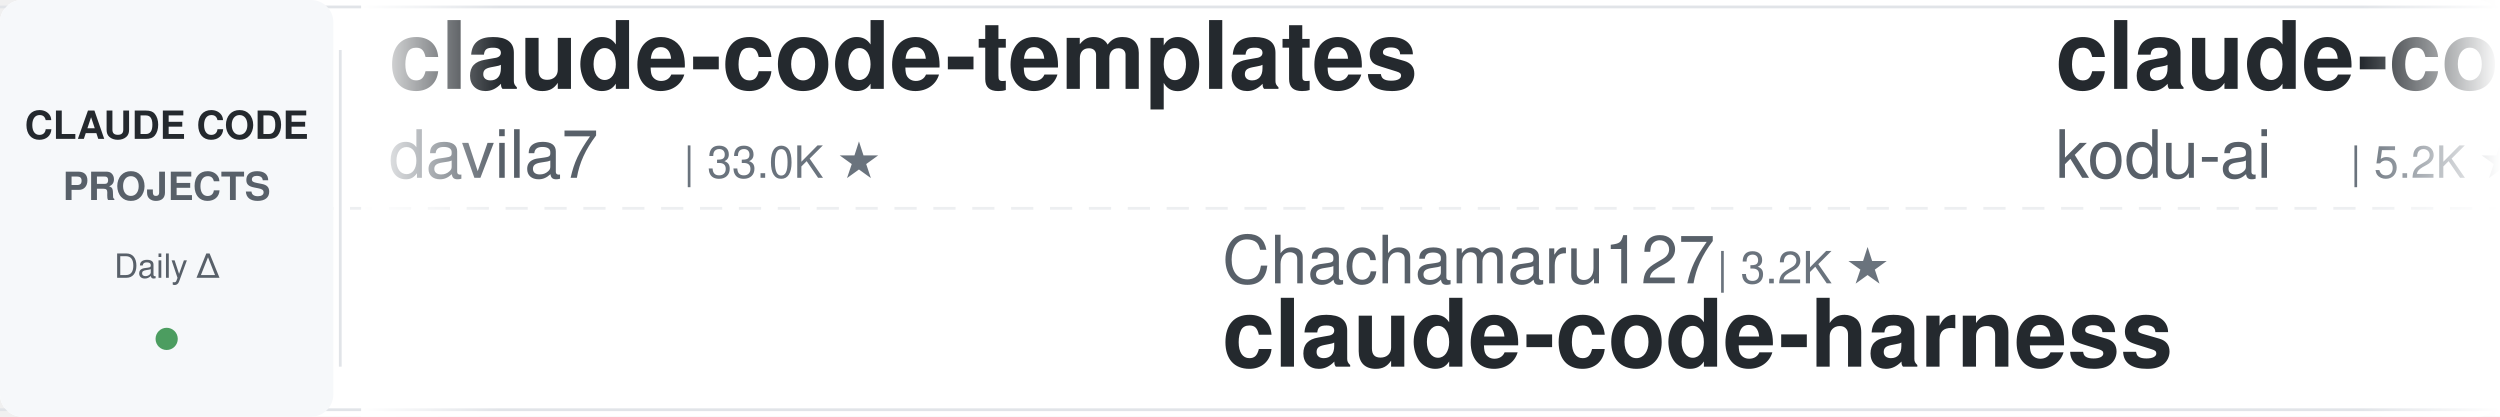
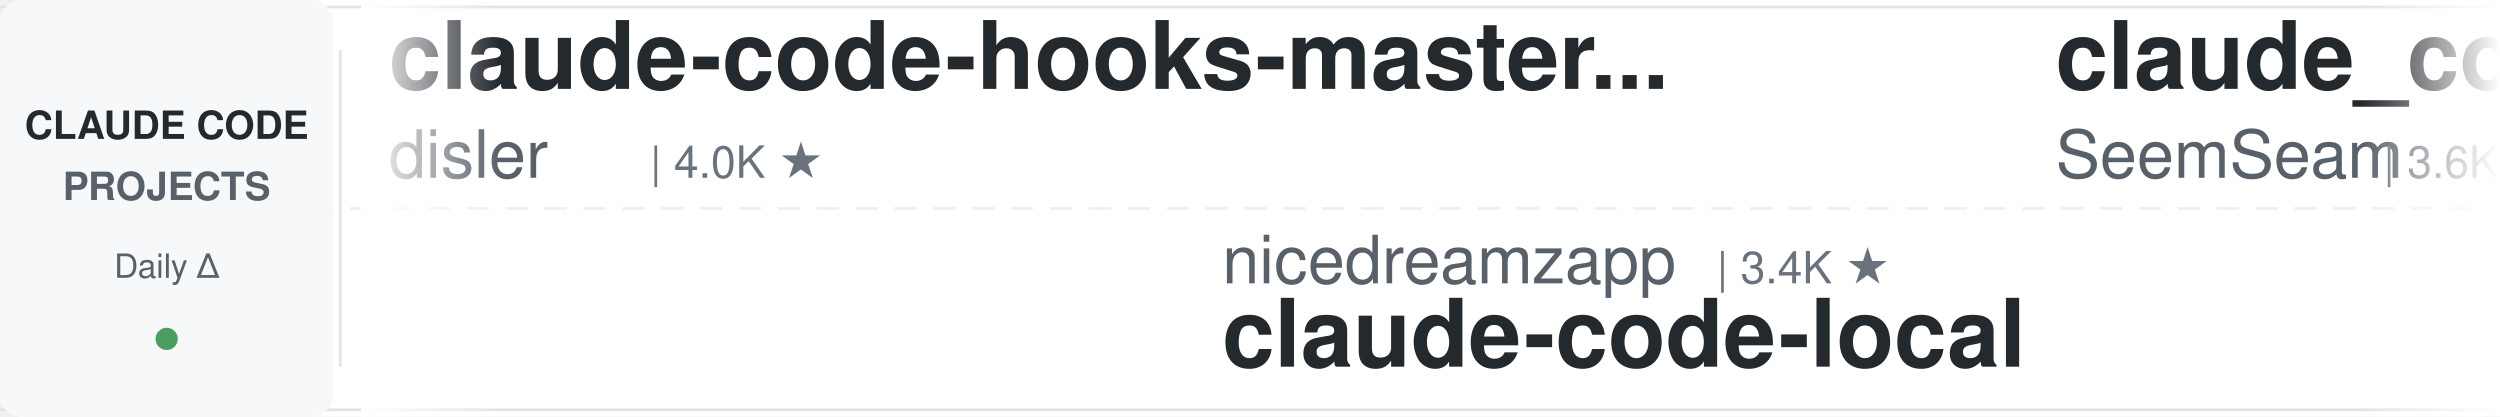
<svg xmlns="http://www.w3.org/2000/svg" width="900" height="150">
  <defs>
    <linearGradient id="leftFade" x1="0%" y1="0%" x2="100%" y2="0%">
      <stop offset="0%" style="stop-color:#ffffff;stop-opacity:1" />
      <stop offset="100%" style="stop-color:#ffffff;stop-opacity:0" />
    </linearGradient>
    <linearGradient id="rightFade" x1="0%" y1="0%" x2="100%" y2="0%">
      <stop offset="0%" style="stop-color:#ffffff;stop-opacity:0" />
      <stop offset="100%" style="stop-color:#ffffff;stop-opacity:1" />
    </linearGradient>
  </defs>
  <rect width="900" height="150" fill="#ffffff" rx="8" />
  <rect x="0" y="2" width="900" height="1" fill="#e1e4e8" />
  <rect x="0" y="147" width="900" height="1" fill="#e1e4e8" />
  <line x1="0" y1="75" x2="900" y2="75" stroke="#e1e4e8" stroke-width="1" stroke-dasharray="8 6" opacity="0.6" />
  <rect x="0" y="0" width="120" height="150" fill="#f6f8fa" rx="8" />
  <text x="60" y="50" font-family="-apple-system, BlinkMacSystemFont, 'Segoe UI', Helvetica, Arial, sans-serif" font-size="14" font-weight="600" fill="#24292e" text-anchor="middle">CLAUDE CODE</text>
  <text x="60" y="72" font-family="-apple-system, BlinkMacSystemFont, 'Segoe UI', Helvetica, Arial, sans-serif" font-size="14" font-weight="600" fill="#586069" text-anchor="middle">PROJECTS</text>
  <text x="60" y="100" font-family="-apple-system, BlinkMacSystemFont, 'Segoe UI', Helvetica, Arial, sans-serif" font-size="12" font-weight="500" fill="#586069" text-anchor="middle">Daily Δ</text>
  <circle cx="60" cy="122" r="4" fill="#22863a" opacity="0.8" />
  <rect x="122" y="18" width="1" height="114" fill="#e1e4e8" />
  <clipPath id="tickerClip">
    <rect x="130" y="0" width="770" height="150" />
  </clipPath>
  <g clip-path="url(#tickerClip)">
    <g id="tickerItems">
      <animateTransform attributeName="transform" attributeType="XML" type="translate" from="0 0" to="-3000 0" dur="54s" repeatCount="indefinite" />
      <g transform="translate(0, 0)">
-         <text x="140" y="32" font-family="-apple-system, BlinkMacSystemFont, 'Segoe UI', Helvetica, Arial, sans-serif" font-size="34" font-weight="600" fill="#24292e">claude-code-templates</text>
-         <text x="140" y="64" font-family="-apple-system, BlinkMacSystemFont, 'Segoe UI', Helvetica, Arial, sans-serif" font-size="24" font-weight="400" fill="#586069">davila7</text>
-         <text x="246" y="64" font-family="-apple-system, BlinkMacSystemFont, 'Segoe UI', Helvetica, Arial, sans-serif" font-size="16" font-weight="500" fill="#6a737d">| 33.0K ★</text>
+         <text x="140" y="32" font-family="-apple-system, BlinkMacSystemFont, 'Segoe UI', Helvetica, Arial, sans-serif" font-size="34" font-weight="600" fill="#24292e">claude-code-hooks-master...</text>
+         <text x="140" y="64" font-family="-apple-system, BlinkMacSystemFont, 'Segoe UI', Helvetica, Arial, sans-serif" font-size="24" font-weight="400" fill="#586069">disler</text>
+         <text x="234" y="64" font-family="-apple-system, BlinkMacSystemFont, 'Segoe UI', Helvetica, Arial, sans-serif" font-size="16" font-weight="500" fill="#6a737d">| 4.0K ★</text>
      </g>
      <g transform="translate(300, 0)">
-         <text x="140" y="102" font-family="-apple-system, BlinkMacSystemFont, 'Segoe UI', Helvetica, Arial, sans-serif" font-size="24" font-weight="400" fill="#586069">Chachamaru127</text>
-         <text x="318" y="102" font-family="-apple-system, BlinkMacSystemFont, 'Segoe UI', Helvetica, Arial, sans-serif" font-size="16" font-weight="500" fill="#6a737d">| 3.2K ★</text>
-         <text x="140" y="132" font-family="-apple-system, BlinkMacSystemFont, 'Segoe UI', Helvetica, Arial, sans-serif" font-size="34" font-weight="600" fill="#24292e">claude-code-harness</text>
+         <text x="140" y="102" font-family="-apple-system, BlinkMacSystemFont, 'Segoe UI', Helvetica, Arial, sans-serif" font-size="24" font-weight="400" fill="#586069">nicedreamzapp</text>
+         <text x="318" y="102" font-family="-apple-system, BlinkMacSystemFont, 'Segoe UI', Helvetica, Arial, sans-serif" font-size="16" font-weight="500" fill="#6a737d">| 3.4K ★</text>
+         <text x="140" y="132" font-family="-apple-system, BlinkMacSystemFont, 'Segoe UI', Helvetica, Arial, sans-serif" font-size="34" font-weight="600" fill="#24292e">claude-code-local</text>
      </g>
      <g transform="translate(600, 0)">
+         <text x="140" y="32" font-family="-apple-system, BlinkMacSystemFont, 'Segoe UI', Helvetica, Arial, sans-serif" font-size="34" font-weight="600" fill="#24292e">claude_codex_bridge</text>
+         <text x="140" y="64" font-family="-apple-system, BlinkMacSystemFont, 'Segoe UI', Helvetica, Arial, sans-serif" font-size="24" font-weight="400" fill="#586069">SeemSeam</text>
+         <text x="258" y="64" font-family="-apple-system, BlinkMacSystemFont, 'Segoe UI', Helvetica, Arial, sans-serif" font-size="16" font-weight="500" fill="#6a737d">| 3.6K ★</text>
+       </g>
+       <g transform="translate(900, 0)">
+         <text x="140" y="102" font-family="-apple-system, BlinkMacSystemFont, 'Segoe UI', Helvetica, Arial, sans-serif" font-size="24" font-weight="400" fill="#586069">lorryjovens-hub</text>
+         <text x="342" y="102" font-family="-apple-system, BlinkMacSystemFont, 'Segoe UI', Helvetica, Arial, sans-serif" font-size="16" font-weight="500" fill="#6a737d">| 1.7K ★</text>
+         <text x="140" y="132" font-family="-apple-system, BlinkMacSystemFont, 'Segoe UI', Helvetica, Arial, sans-serif" font-size="34" font-weight="600" fill="#24292e">claude-code-rust</text>
+       </g>
+       <g transform="translate(1200, 0)">
+         <text x="140" y="32" font-family="-apple-system, BlinkMacSystemFont, 'Segoe UI', Helvetica, Arial, sans-serif" font-size="34" font-weight="600" fill="#24292e">how-claude-code-works</text>
+         <text x="140" y="64" font-family="-apple-system, BlinkMacSystemFont, 'Segoe UI', Helvetica, Arial, sans-serif" font-size="24" font-weight="400" fill="#586069">Windy3f3f3f3f</text>
+         <text x="318" y="64" font-family="-apple-system, BlinkMacSystemFont, 'Segoe UI', Helvetica, Arial, sans-serif" font-size="16" font-weight="500" fill="#6a737d">| 3.8K ★</text>
+       </g>
+       <g transform="translate(1500, 0)">
+         <text x="140" y="102" font-family="-apple-system, BlinkMacSystemFont, 'Segoe UI', Helvetica, Arial, sans-serif" font-size="24" font-weight="400" fill="#586069">Maciek-roboblog</text>
+         <text x="342" y="102" font-family="-apple-system, BlinkMacSystemFont, 'Segoe UI', Helvetica, Arial, sans-serif" font-size="16" font-weight="500" fill="#6a737d">| 8.8K ★</text>
+         <text x="140" y="132" font-family="-apple-system, BlinkMacSystemFont, 'Segoe UI', Helvetica, Arial, sans-serif" font-size="34" font-weight="600" fill="#24292e">Claude-Code-Usage-Monito...</text>
+       </g>
+       <g transform="translate(1800, 0)">
        <text x="140" y="32" font-family="-apple-system, BlinkMacSystemFont, 'Segoe UI', Helvetica, Arial, sans-serif" font-size="34" font-weight="600" fill="#24292e">claude-coder</text>
        <text x="140" y="64" font-family="-apple-system, BlinkMacSystemFont, 'Segoe UI', Helvetica, Arial, sans-serif" font-size="24" font-weight="400" fill="#586069">kodu-ai</text>
        <text x="246" y="64" font-family="-apple-system, BlinkMacSystemFont, 'Segoe UI', Helvetica, Arial, sans-serif" font-size="16" font-weight="500" fill="#6a737d">| 5.2K ★</text>
      </g>
-       <g transform="translate(900, 0)">
-         <text x="140" y="102" font-family="-apple-system, BlinkMacSystemFont, 'Segoe UI', Helvetica, Arial, sans-serif" font-size="24" font-weight="400" fill="#586069">anthropics</text>
-         <text x="282" y="102" font-family="-apple-system, BlinkMacSystemFont, 'Segoe UI', Helvetica, Arial, sans-serif" font-size="16" font-weight="500" fill="#6a737d">| 9.7K ★</text>
-         <text x="140" y="132" font-family="-apple-system, BlinkMacSystemFont, 'Segoe UI', Helvetica, Arial, sans-serif" font-size="34" font-weight="600" fill="#24292e">claude-code-action</text>
-       </g>
-       <g transform="translate(1200, 0)">
-         <text x="140" y="32" font-family="-apple-system, BlinkMacSystemFont, 'Segoe UI', Helvetica, Arial, sans-serif" font-size="34" font-weight="600" fill="#24292e">claude-code-tips</text>
-         <text x="140" y="64" font-family="-apple-system, BlinkMacSystemFont, 'Segoe UI', Helvetica, Arial, sans-serif" font-size="24" font-weight="400" fill="#586069">ykdojo</text>
-         <text x="234" y="64" font-family="-apple-system, BlinkMacSystemFont, 'Segoe UI', Helvetica, Arial, sans-serif" font-size="16" font-weight="500" fill="#6a737d">| 10.3K ★</text>
-       </g>
-       <g transform="translate(1500, 0)">
-         <text x="140" y="102" font-family="-apple-system, BlinkMacSystemFont, 'Segoe UI', Helvetica, Arial, sans-serif" font-size="24" font-weight="400" fill="#586069">VoltAgent</text>
-         <text x="270" y="102" font-family="-apple-system, BlinkMacSystemFont, 'Segoe UI', Helvetica, Arial, sans-serif" font-size="16" font-weight="500" fill="#6a737d">| 26.3K ★</text>
-         <text x="140" y="132" font-family="-apple-system, BlinkMacSystemFont, 'Segoe UI', Helvetica, Arial, sans-serif" font-size="34" font-weight="600" fill="#24292e">awesome-claude-code-suba...</text>
-       </g>
-       <g transform="translate(1800, 0)">
-         <text x="140" y="32" font-family="-apple-system, BlinkMacSystemFont, 'Segoe UI', Helvetica, Arial, sans-serif" font-size="34" font-weight="600" fill="#24292e">claude-code-book</text>
-         <text x="140" y="64" font-family="-apple-system, BlinkMacSystemFont, 'Segoe UI', Helvetica, Arial, sans-serif" font-size="24" font-weight="400" fill="#586069">lintsinghua</text>
-         <text x="294" y="64" font-family="-apple-system, BlinkMacSystemFont, 'Segoe UI', Helvetica, Arial, sans-serif" font-size="16" font-weight="500" fill="#6a737d">| 4.3K ★</text>
-       </g>
      <g transform="translate(2100, 0)">
-         <text x="140" y="102" font-family="-apple-system, BlinkMacSystemFont, 'Segoe UI', Helvetica, Arial, sans-serif" font-size="24" font-weight="400" fill="#586069">FlorianBruniaux</text>
-         <text x="342" y="102" font-family="-apple-system, BlinkMacSystemFont, 'Segoe UI', Helvetica, Arial, sans-serif" font-size="16" font-weight="500" fill="#6a737d">| 6.3K ★</text>
-         <text x="140" y="132" font-family="-apple-system, BlinkMacSystemFont, 'Segoe UI', Helvetica, Arial, sans-serif" font-size="34" font-weight="600" fill="#24292e">claude-code-ultimate-gui...</text>
+         <text x="140" y="102" font-family="-apple-system, BlinkMacSystemFont, 'Segoe UI', Helvetica, Arial, sans-serif" font-size="24" font-weight="400" fill="#586069">digitalsamba</text>
+         <text x="306" y="102" font-family="-apple-system, BlinkMacSystemFont, 'Segoe UI', Helvetica, Arial, sans-serif" font-size="16" font-weight="500" fill="#6a737d">| 2.4K ★</text>
+         <text x="140" y="132" font-family="-apple-system, BlinkMacSystemFont, 'Segoe UI', Helvetica, Arial, sans-serif" font-size="34" font-weight="600" fill="#24292e">claude-code-video-toolki...</text>
      </g>
      <g transform="translate(2400, 0)">
-         <text x="140" y="32" font-family="-apple-system, BlinkMacSystemFont, 'Segoe UI', Helvetica, Arial, sans-serif" font-size="34" font-weight="600" fill="#24292e">ralph-claude-code</text>
-         <text x="140" y="64" font-family="-apple-system, BlinkMacSystemFont, 'Segoe UI', Helvetica, Arial, sans-serif" font-size="24" font-weight="400" fill="#586069">frankbria</text>
-         <text x="270" y="64" font-family="-apple-system, BlinkMacSystemFont, 'Segoe UI', Helvetica, Arial, sans-serif" font-size="16" font-weight="500" fill="#6a737d">| 9.7K ★</text>
+         <text x="140" y="32" font-family="-apple-system, BlinkMacSystemFont, 'Segoe UI', Helvetica, Arial, sans-serif" font-size="34" font-weight="600" fill="#24292e">claude-code-router</text>
+         <text x="140" y="64" font-family="-apple-system, BlinkMacSystemFont, 'Segoe UI', Helvetica, Arial, sans-serif" font-size="24" font-weight="400" fill="#586069">musistudio</text>
+         <text x="282" y="64" font-family="-apple-system, BlinkMacSystemFont, 'Segoe UI', Helvetica, Arial, sans-serif" font-size="16" font-weight="500" fill="#6a737d">| 37.9K ★</text>
      </g>
      <g transform="translate(2700, 0)">
-         <text x="140" y="102" font-family="-apple-system, BlinkMacSystemFont, 'Segoe UI', Helvetica, Arial, sans-serif" font-size="24" font-weight="400" fill="#586069">xu-xiang</text>
-         <text x="258" y="102" font-family="-apple-system, BlinkMacSystemFont, 'Segoe UI', Helvetica, Arial, sans-serif" font-size="16" font-weight="500" fill="#6a737d">| 2.0K ★</text>
-         <text x="140" y="132" font-family="-apple-system, BlinkMacSystemFont, 'Segoe UI', Helvetica, Arial, sans-serif" font-size="34" font-weight="600" fill="#24292e">everything-claude-code-z...</text>
+         <text x="140" y="102" font-family="-apple-system, BlinkMacSystemFont, 'Segoe UI', Helvetica, Arial, sans-serif" font-size="24" font-weight="400" fill="#586069">daymade</text>
+         <text x="246" y="102" font-family="-apple-system, BlinkMacSystemFont, 'Segoe UI', Helvetica, Arial, sans-serif" font-size="16" font-weight="500" fill="#6a737d">| 1.5K ★</text>
+         <text x="140" y="132" font-family="-apple-system, BlinkMacSystemFont, 'Segoe UI', Helvetica, Arial, sans-serif" font-size="34" font-weight="600" fill="#24292e">claude-code-skills</text>
      </g>
      <g transform="translate(3000, 0)">
-         <text x="140" y="32" font-family="-apple-system, BlinkMacSystemFont, 'Segoe UI', Helvetica, Arial, sans-serif" font-size="34" font-weight="600" fill="#24292e">claude-code-templates</text>
-         <text x="140" y="64" font-family="-apple-system, BlinkMacSystemFont, 'Segoe UI', Helvetica, Arial, sans-serif" font-size="24" font-weight="400" fill="#586069">davila7</text>
-         <text x="246" y="64" font-family="-apple-system, BlinkMacSystemFont, 'Segoe UI', Helvetica, Arial, sans-serif" font-size="16" font-weight="500" fill="#6a737d">| 33.0K ★</text>
+         <text x="140" y="32" font-family="-apple-system, BlinkMacSystemFont, 'Segoe UI', Helvetica, Arial, sans-serif" font-size="34" font-weight="600" fill="#24292e">claude-code-hooks-master...</text>
+         <text x="140" y="64" font-family="-apple-system, BlinkMacSystemFont, 'Segoe UI', Helvetica, Arial, sans-serif" font-size="24" font-weight="400" fill="#586069">disler</text>
+         <text x="234" y="64" font-family="-apple-system, BlinkMacSystemFont, 'Segoe UI', Helvetica, Arial, sans-serif" font-size="16" font-weight="500" fill="#6a737d">| 4.0K ★</text>
      </g>
      <g transform="translate(3300, 0)">
-         <text x="140" y="102" font-family="-apple-system, BlinkMacSystemFont, 'Segoe UI', Helvetica, Arial, sans-serif" font-size="24" font-weight="400" fill="#586069">Chachamaru127</text>
-         <text x="318" y="102" font-family="-apple-system, BlinkMacSystemFont, 'Segoe UI', Helvetica, Arial, sans-serif" font-size="16" font-weight="500" fill="#6a737d">| 3.2K ★</text>
-         <text x="140" y="132" font-family="-apple-system, BlinkMacSystemFont, 'Segoe UI', Helvetica, Arial, sans-serif" font-size="34" font-weight="600" fill="#24292e">claude-code-harness</text>
+         <text x="140" y="102" font-family="-apple-system, BlinkMacSystemFont, 'Segoe UI', Helvetica, Arial, sans-serif" font-size="24" font-weight="400" fill="#586069">nicedreamzapp</text>
+         <text x="318" y="102" font-family="-apple-system, BlinkMacSystemFont, 'Segoe UI', Helvetica, Arial, sans-serif" font-size="16" font-weight="500" fill="#6a737d">| 3.4K ★</text>
+         <text x="140" y="132" font-family="-apple-system, BlinkMacSystemFont, 'Segoe UI', Helvetica, Arial, sans-serif" font-size="34" font-weight="600" fill="#24292e">claude-code-local</text>
      </g>
      <g transform="translate(3600, 0)">
-         <text x="140" y="32" font-family="-apple-system, BlinkMacSystemFont, 'Segoe UI', Helvetica, Arial, sans-serif" font-size="34" font-weight="600" fill="#24292e">claude-coder</text>
-         <text x="140" y="64" font-family="-apple-system, BlinkMacSystemFont, 'Segoe UI', Helvetica, Arial, sans-serif" font-size="24" font-weight="400" fill="#586069">kodu-ai</text>
-         <text x="246" y="64" font-family="-apple-system, BlinkMacSystemFont, 'Segoe UI', Helvetica, Arial, sans-serif" font-size="16" font-weight="500" fill="#6a737d">| 5.2K ★</text>
+         <text x="140" y="32" font-family="-apple-system, BlinkMacSystemFont, 'Segoe UI', Helvetica, Arial, sans-serif" font-size="34" font-weight="600" fill="#24292e">claude_codex_bridge</text>
+         <text x="140" y="64" font-family="-apple-system, BlinkMacSystemFont, 'Segoe UI', Helvetica, Arial, sans-serif" font-size="24" font-weight="400" fill="#586069">SeemSeam</text>
+         <text x="258" y="64" font-family="-apple-system, BlinkMacSystemFont, 'Segoe UI', Helvetica, Arial, sans-serif" font-size="16" font-weight="500" fill="#6a737d">| 3.6K ★</text>
      </g>
      <g transform="translate(3900, 0)">
-         <text x="140" y="102" font-family="-apple-system, BlinkMacSystemFont, 'Segoe UI', Helvetica, Arial, sans-serif" font-size="24" font-weight="400" fill="#586069">anthropics</text>
-         <text x="282" y="102" font-family="-apple-system, BlinkMacSystemFont, 'Segoe UI', Helvetica, Arial, sans-serif" font-size="16" font-weight="500" fill="#6a737d">| 9.7K ★</text>
-         <text x="140" y="132" font-family="-apple-system, BlinkMacSystemFont, 'Segoe UI', Helvetica, Arial, sans-serif" font-size="34" font-weight="600" fill="#24292e">claude-code-action</text>
+         <text x="140" y="102" font-family="-apple-system, BlinkMacSystemFont, 'Segoe UI', Helvetica, Arial, sans-serif" font-size="24" font-weight="400" fill="#586069">lorryjovens-hub</text>
+         <text x="342" y="102" font-family="-apple-system, BlinkMacSystemFont, 'Segoe UI', Helvetica, Arial, sans-serif" font-size="16" font-weight="500" fill="#6a737d">| 1.7K ★</text>
+         <text x="140" y="132" font-family="-apple-system, BlinkMacSystemFont, 'Segoe UI', Helvetica, Arial, sans-serif" font-size="34" font-weight="600" fill="#24292e">claude-code-rust</text>
      </g>
    </g>
  </g>
  <rect x="130" y="0" width="50" height="150" fill="url(#leftFade)" />
  <rect x="850" y="0" width="50" height="150" fill="url(#rightFade)" />
</svg>
